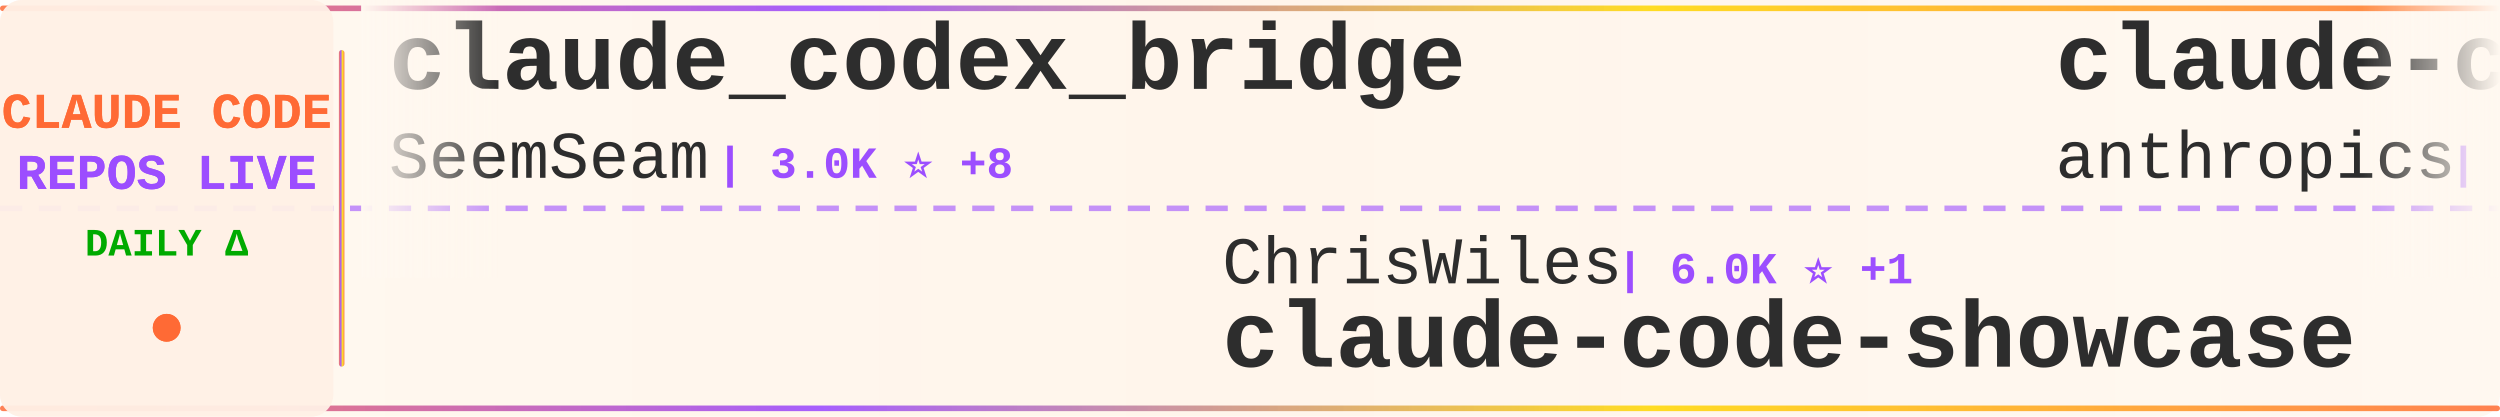
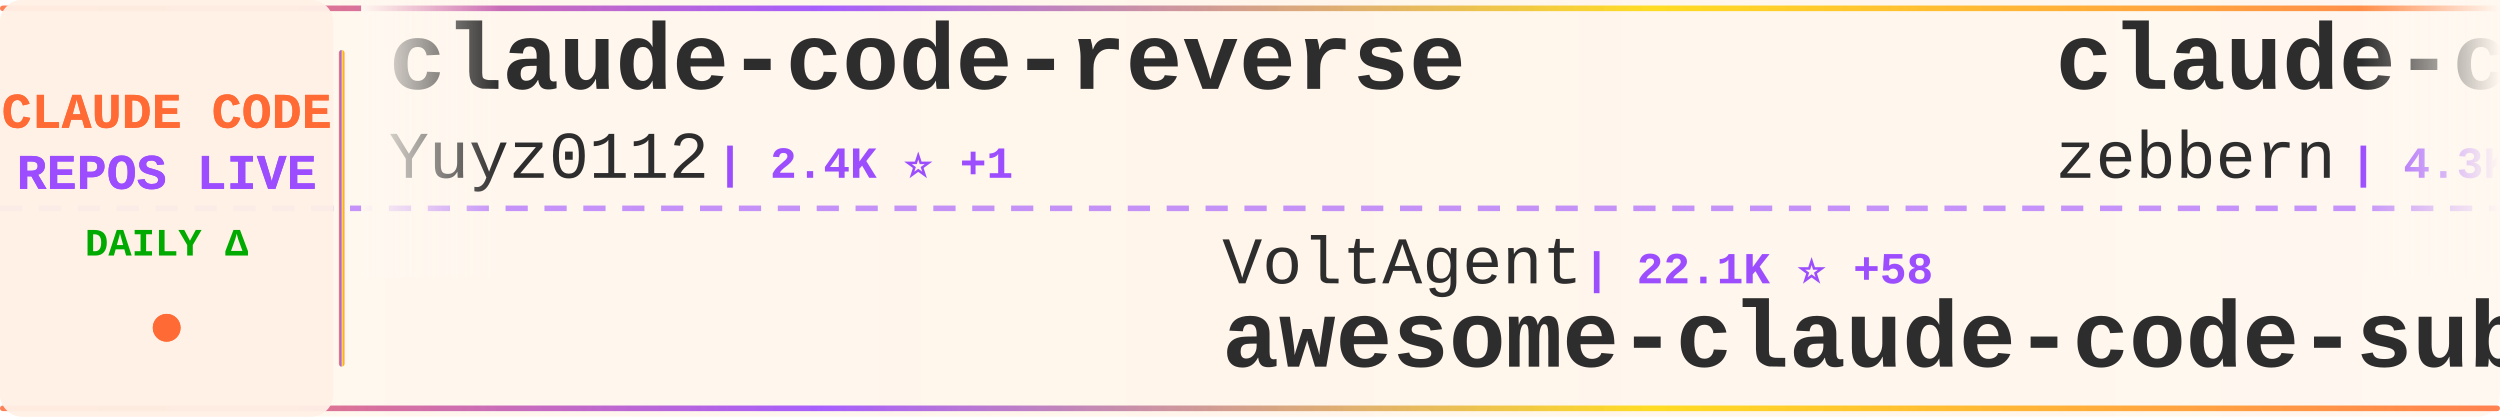
<svg xmlns="http://www.w3.org/2000/svg" width="900" height="150">
  <defs>
    <linearGradient id="tickerBg" x1="0%" y1="0%" x2="100%" y2="0%">
      <stop offset="0%" style="stop-color:#fff8f0;stop-opacity:0.98" />
      <stop offset="50%" style="stop-color:#fff5eb;stop-opacity:1" />
      <stop offset="100%" style="stop-color:#fff8f0;stop-opacity:0.98" />
    </linearGradient>
    <linearGradient id="borderGrad" x1="0%" y1="0%" x2="100%" y2="0%">
      <stop offset="0%" style="stop-color:#FF6B35;stop-opacity:0.85">
        <animate attributeName="stop-opacity" values="0.85;1;0.85" dur="2s" repeatCount="indefinite" />
      </stop>
      <stop offset="33%" style="stop-color:#9C4EFF;stop-opacity:0.9">
        <animate attributeName="stop-opacity" values="0.9;1;0.9" dur="2.2s" repeatCount="indefinite" />
      </stop>
      <stop offset="66%" style="stop-color:#FFD700;stop-opacity:0.85">
        <animate attributeName="stop-opacity" values="0.85;1;0.85" dur="1.8s" repeatCount="indefinite" />
      </stop>
      <stop offset="100%" style="stop-color:#FF6B35;stop-opacity:0.85">
        <animate attributeName="stop-opacity" values="0.85;1;0.85" dur="2s" repeatCount="indefinite" />
      </stop>
    </linearGradient>
    <filter id="textGlow">
      <feGaussianBlur stdDeviation="0.15" result="coloredBlur" />
      <feMerge>
        <feMergeNode in="coloredBlur" />
        <feMergeNode in="SourceGraphic" />
      </feMerge>
    </filter>
    <filter id="metricGlow">
      <feGaussianBlur stdDeviation="0.2" result="coloredBlur" />
      <feMerge>
        <feMergeNode in="coloredBlur" />
        <feMergeNode in="SourceGraphic" />
      </feMerge>
    </filter>
    <linearGradient id="leftFade" x1="0%" y1="0%" x2="100%" y2="0%">
      <stop offset="0%" style="stop-color:#fff8f0;stop-opacity:1" />
      <stop offset="100%" style="stop-color:#fff8f0;stop-opacity:0" />
    </linearGradient>
    <linearGradient id="rightFade" x1="0%" y1="0%" x2="100%" y2="0%">
      <stop offset="0%" style="stop-color:#fff8f0;stop-opacity:0" />
      <stop offset="100%" style="stop-color:#fff8f0;stop-opacity:1" />
    </linearGradient>
  </defs>
  <rect width="900" height="150" fill="url(#tickerBg)" rx="8" />
  <rect x="0" y="2" width="900" height="2" fill="url(#borderGrad)" rx="1" />
  <rect x="0" y="146" width="900" height="2" fill="url(#borderGrad)" rx="1" />
  <line x1="0" y1="75" x2="900" y2="75" stroke="#9C4EFF" stroke-width="2" stroke-dasharray="8 6" opacity="0.6" />
  <rect x="0" y="0" width="120" height="150" fill="#fff0e6" opacity="0.95" rx="8" />
  <text x="60" y="46" font-family="'Courier New', monospace" font-size="18" font-weight="bold" fill="#FF6B35" text-anchor="middle" filter="url(#textGlow)">
    CLAUDE CODE
  </text>
  <text x="60" y="68" font-family="'Courier New', monospace" font-size="18" font-weight="bold" fill="#9C4EFF" text-anchor="middle" filter="url(#textGlow)">
    REPOS LIVE
  </text>
  <text x="60" y="92" font-family="'Courier New', monospace" font-size="14" font-weight="bold" fill="#00aa00" text-anchor="middle">
    DAILY Δ
  </text>
  <circle cx="60" cy="118" r="5" fill="#FF6B35" filter="url(#metricGlow)">
    <animate attributeName="r" values="4;6;4" dur="1.5s" repeatCount="indefinite" />
    <animate attributeName="opacity" values="0.6;1;0.6" dur="1.5s" repeatCount="indefinite" />
  </circle>
  <rect x="122" y="18" width="2" height="114" fill="url(#borderGrad)" rx="1" />
  <clipPath id="tickerClip">
    <rect x="130" y="0" width="770" height="150" />
  </clipPath>
  <g clip-path="url(#tickerClip)">
    <g id="tickerItems">
      <animateTransform attributeName="transform" attributeType="XML" type="translate" from="0 0" to="-3000 0" dur="54s" repeatCount="indefinite" />
      <g transform="translate(0, 0)">
-         <text x="140" y="32" font-family="'Courier New', monospace" font-size="34" font-weight="bold" fill="#2d2d2d">claude_codex_bridge</text>
-         <text x="140" y="64" font-family="'Courier New', monospace" font-size="24" font-weight="normal" fill="#2d2d2d" opacity="1.0">SeemSeam</text>
-         <text x="258" y="64" font-family="'Courier New', monospace" font-size="16" font-weight="bold" fill="#9C4EFF"> | 3.0K ⭐ +8</text>
+         <text x="140" y="32" font-family="'Courier New', monospace" font-size="34" font-weight="bold" fill="#2d2d2d">claude-code-reverse</text>
+         <text x="140" y="64" font-family="'Courier New', monospace" font-size="24" font-weight="normal" fill="#2d2d2d" opacity="1.0">Yuyz0112</text>
+         <text x="258" y="64" font-family="'Courier New', monospace" font-size="16" font-weight="bold" fill="#9C4EFF"> | 2.4K ⭐ +1</text>
      </g>
      <g transform="translate(300, 0)">
-         <text x="140" y="102" font-family="'Courier New', monospace" font-size="24" font-weight="normal" fill="#2d2d2d" opacity="1.0">ChrisWiles</text>
-         <text x="282" y="102" font-family="'Courier New', monospace" font-size="16" font-weight="bold" fill="#9C4EFF"> | 6.0K ⭐ +1</text>
-         <text x="140" y="132" font-family="'Courier New', monospace" font-size="34" font-weight="bold" fill="#2d2d2d">claude-code-showcase</text>
+         <text x="140" y="102" font-family="'Courier New', monospace" font-size="24" font-weight="normal" fill="#2d2d2d" opacity="1.0">VoltAgent</text>
+         <text x="270" y="102" font-family="'Courier New', monospace" font-size="16" font-weight="bold" fill="#9C4EFF"> | 22.1K ⭐ +58</text>
+         <text x="140" y="132" font-family="'Courier New', monospace" font-size="34" font-weight="bold" fill="#2d2d2d">awesome-claude-code-suba...</text>
      </g>
      <g transform="translate(600, 0)">
-         <text x="140" y="32" font-family="'Courier New', monospace" font-size="34" font-weight="bold" fill="#2d2d2d">claude-code-security-rev...</text>
-         <text x="140" y="64" font-family="'Courier New', monospace" font-size="24" font-weight="normal" fill="#2d2d2d" opacity="1.0">anthropics</text>
-         <text x="282" y="64" font-family="'Courier New', monospace" font-size="16" font-weight="bold" fill="#9C4EFF"> | 5.3K ⭐ +9</text>
+         <text x="140" y="32" font-family="'Courier New', monospace" font-size="34" font-weight="bold" fill="#2d2d2d">claude-code-guide</text>
+         <text x="140" y="64" font-family="'Courier New', monospace" font-size="24" font-weight="normal" fill="#2d2d2d" opacity="1.0">zebbern</text>
+         <text x="246" y="64" font-family="'Courier New', monospace" font-size="16" font-weight="bold" fill="#9C4EFF"> | 4.3K ⭐ +1</text>
      </g>
      <g transform="translate(900, 0)">
-         <text x="140" y="102" font-family="'Courier New', monospace" font-size="24" font-weight="normal" fill="#2d2d2d" opacity="1.0">lintsinghua</text>
-         <text x="294" y="102" font-family="'Courier New', monospace" font-size="16" font-weight="bold" fill="#9C4EFF"> | 3.7K ⭐ +7</text>
-         <text x="140" y="132" font-family="'Courier New', monospace" font-size="34" font-weight="bold" fill="#2d2d2d">claude-code-book</text>
+         <text x="140" y="102" font-family="'Courier New', monospace" font-size="24" font-weight="normal" fill="#2d2d2d" opacity="1.0">FlorianBruniaux</text>
+         <text x="342" y="102" font-family="'Courier New', monospace" font-size="16" font-weight="bold" fill="#9C4EFF"> | 5.1K ⭐ +10</text>
+         <text x="140" y="132" font-family="'Courier New', monospace" font-size="34" font-weight="bold" fill="#2d2d2d">claude-code-ultimate-gui...</text>
      </g>
      <g transform="translate(1200, 0)">
-         <text x="140" y="32" font-family="'Courier New', monospace" font-size="34" font-weight="bold" fill="#2d2d2d">claude-code-guide</text>
-         <text x="140" y="64" font-family="'Courier New', monospace" font-size="24" font-weight="normal" fill="#2d2d2d" opacity="1.0">Cranot</text>
-         <text x="234" y="64" font-family="'Courier New', monospace" font-size="16" font-weight="bold" fill="#9C4EFF"> | 2.8K ⭐</text>
+         <text x="140" y="32" font-family="'Courier New', monospace" font-size="34" font-weight="bold" fill="#2d2d2d">claude-code-settings</text>
+         <text x="140" y="64" font-family="'Courier New', monospace" font-size="24" font-weight="normal" fill="#2d2d2d" opacity="1.0">feiskyer</text>
+         <text x="258" y="64" font-family="'Courier New', monospace" font-size="16" font-weight="bold" fill="#9C4EFF"> | 1.6K ⭐ +2</text>
      </g>
      <g transform="translate(1500, 0)">
-         <text x="140" y="102" font-family="'Courier New', monospace" font-size="24" font-weight="normal" fill="#2d2d2d" opacity="1.0">lorryjovens-hub</text>
-         <text x="342" y="102" font-family="'Courier New', monospace" font-size="16" font-weight="bold" fill="#9C4EFF"> | 1.6K ⭐ +1</text>
-         <text x="140" y="132" font-family="'Courier New', monospace" font-size="34" font-weight="bold" fill="#2d2d2d">claude-code-rust</text>
+         <text x="140" y="102" font-family="'Courier New', monospace" font-size="24" font-weight="normal" fill="#2d2d2d" opacity="1.0">guanshan</text>
+         <text x="258" y="102" font-family="'Courier New', monospace" font-size="16" font-weight="bold" fill="#9C4EFF"> | 60 ⭐</text>
+         <text x="140" y="132" font-family="'Courier New', monospace" font-size="34" font-weight="bold" fill="#2d2d2d">ClaudeCode</text>
      </g>
      <g transform="translate(1800, 0)">
-         <text x="140" y="32" font-family="'Courier New', monospace" font-size="34" font-weight="bold" fill="#2d2d2d">claude-code-prompts</text>
-         <text x="140" y="64" font-family="'Courier New', monospace" font-size="24" font-weight="normal" fill="#2d2d2d" opacity="1.0">repowise-dev</text>
-         <text x="306" y="64" font-family="'Courier New', monospace" font-size="16" font-weight="bold" fill="#9C4EFF"> | 1.1K ⭐ +2</text>
+         <text x="140" y="32" font-family="'Courier New', monospace" font-size="34" font-weight="bold" fill="#2d2d2d">claude-code-system-promp...</text>
+         <text x="140" y="64" font-family="'Courier New', monospace" font-size="24" font-weight="normal" fill="#2d2d2d" opacity="1.0">Piebald-AI</text>
+         <text x="282" y="64" font-family="'Courier New', monospace" font-size="16" font-weight="bold" fill="#9C4EFF"> | 11.2K ⭐ +29</text>
      </g>
      <g transform="translate(2100, 0)">
-         <text x="140" y="102" font-family="'Courier New', monospace" font-size="24" font-weight="normal" fill="#2d2d2d" opacity="1.0">1rgs</text>
-         <text x="210" y="102" font-family="'Courier New', monospace" font-size="16" font-weight="bold" fill="#9C4EFF"> | 3.6K ⭐ +1</text>
-         <text x="140" y="132" font-family="'Courier New', monospace" font-size="34" font-weight="bold" fill="#2d2d2d">claude-code-proxy</text>
+         <text x="140" y="102" font-family="'Courier New', monospace" font-size="24" font-weight="normal" fill="#2d2d2d" opacity="1.0">ponponon</text>
+         <text x="258" y="102" font-family="'Courier New', monospace" font-size="16" font-weight="bold" fill="#9C4EFF"> | 2.3K ⭐ +1</text>
+         <text x="140" y="132" font-family="'Courier New', monospace" font-size="34" font-weight="bold" fill="#2d2d2d">claude_code_src</text>
      </g>
      <g transform="translate(2400, 0)">
-         <text x="140" y="32" font-family="'Courier New', monospace" font-size="34" font-weight="bold" fill="#2d2d2d">CLIProxyAPI</text>
-         <text x="140" y="64" font-family="'Courier New', monospace" font-size="24" font-weight="normal" fill="#2d2d2d" opacity="1.0">router-for-me</text>
-         <text x="318" y="64" font-family="'Courier New', monospace" font-size="16" font-weight="bold" fill="#9C4EFF"> | 37.9K ⭐ +67</text>
+         <text x="140" y="32" font-family="'Courier New', monospace" font-size="34" font-weight="bold" fill="#2d2d2d">claude-code-local</text>
+         <text x="140" y="64" font-family="'Courier New', monospace" font-size="24" font-weight="normal" fill="#2d2d2d" opacity="1.0">nicedreamzapp</text>
+         <text x="318" y="64" font-family="'Courier New', monospace" font-size="16" font-weight="bold" fill="#9C4EFF"> | 2.8K ⭐ +3</text>
      </g>
      <g transform="translate(2700, 0)">
-         <text x="140" y="102" font-family="'Courier New', monospace" font-size="24" font-weight="normal" fill="#2d2d2d" opacity="1.0">jeremylongshore</text>
-         <text x="342" y="102" font-family="'Courier New', monospace" font-size="16" font-weight="bold" fill="#9C4EFF"> | 2.4K ⭐ +6</text>
-         <text x="140" y="132" font-family="'Courier New', monospace" font-size="34" font-weight="bold" fill="#2d2d2d">claude-code-plugins-plus...</text>
+         <text x="140" y="102" font-family="'Courier New', monospace" font-size="24" font-weight="normal" fill="#2d2d2d" opacity="1.0">darcyegb</text>
+         <text x="258" y="102" font-family="'Courier New', monospace" font-size="16" font-weight="bold" fill="#9C4EFF"> | 731 ⭐ +1</text>
+         <text x="140" y="132" font-family="'Courier New', monospace" font-size="34" font-weight="bold" fill="#2d2d2d">ClaudeCodeAgents</text>
      </g>
      <g transform="translate(3000, 0)">
-         <text x="140" y="32" font-family="'Courier New', monospace" font-size="34" font-weight="bold" fill="#2d2d2d">claude_codex_bridge</text>
-         <text x="140" y="64" font-family="'Courier New', monospace" font-size="24" font-weight="normal" fill="#2d2d2d" opacity="1.0">SeemSeam</text>
-         <text x="258" y="64" font-family="'Courier New', monospace" font-size="16" font-weight="bold" fill="#9C4EFF"> | 3.0K ⭐ +8</text>
+         <text x="140" y="32" font-family="'Courier New', monospace" font-size="34" font-weight="bold" fill="#2d2d2d">claude-code-reverse</text>
+         <text x="140" y="64" font-family="'Courier New', monospace" font-size="24" font-weight="normal" fill="#2d2d2d" opacity="1.0">Yuyz0112</text>
+         <text x="258" y="64" font-family="'Courier New', monospace" font-size="16" font-weight="bold" fill="#9C4EFF"> | 2.4K ⭐ +1</text>
      </g>
      <g transform="translate(3300, 0)">
-         <text x="140" y="102" font-family="'Courier New', monospace" font-size="24" font-weight="normal" fill="#2d2d2d" opacity="1.0">ChrisWiles</text>
-         <text x="282" y="102" font-family="'Courier New', monospace" font-size="16" font-weight="bold" fill="#9C4EFF"> | 6.0K ⭐ +1</text>
-         <text x="140" y="132" font-family="'Courier New', monospace" font-size="34" font-weight="bold" fill="#2d2d2d">claude-code-showcase</text>
+         <text x="140" y="102" font-family="'Courier New', monospace" font-size="24" font-weight="normal" fill="#2d2d2d" opacity="1.0">VoltAgent</text>
+         <text x="270" y="102" font-family="'Courier New', monospace" font-size="16" font-weight="bold" fill="#9C4EFF"> | 22.1K ⭐ +58</text>
+         <text x="140" y="132" font-family="'Courier New', monospace" font-size="34" font-weight="bold" fill="#2d2d2d">awesome-claude-code-suba...</text>
      </g>
      <g transform="translate(3600, 0)">
-         <text x="140" y="32" font-family="'Courier New', monospace" font-size="34" font-weight="bold" fill="#2d2d2d">claude-code-security-rev...</text>
-         <text x="140" y="64" font-family="'Courier New', monospace" font-size="24" font-weight="normal" fill="#2d2d2d" opacity="1.0">anthropics</text>
-         <text x="282" y="64" font-family="'Courier New', monospace" font-size="16" font-weight="bold" fill="#9C4EFF"> | 5.3K ⭐ +9</text>
+         <text x="140" y="32" font-family="'Courier New', monospace" font-size="34" font-weight="bold" fill="#2d2d2d">claude-code-guide</text>
+         <text x="140" y="64" font-family="'Courier New', monospace" font-size="24" font-weight="normal" fill="#2d2d2d" opacity="1.0">zebbern</text>
+         <text x="246" y="64" font-family="'Courier New', monospace" font-size="16" font-weight="bold" fill="#9C4EFF"> | 4.3K ⭐ +1</text>
      </g>
      <g transform="translate(3900, 0)">
-         <text x="140" y="102" font-family="'Courier New', monospace" font-size="24" font-weight="normal" fill="#2d2d2d" opacity="1.0">lintsinghua</text>
-         <text x="294" y="102" font-family="'Courier New', monospace" font-size="16" font-weight="bold" fill="#9C4EFF"> | 3.7K ⭐ +7</text>
-         <text x="140" y="132" font-family="'Courier New', monospace" font-size="34" font-weight="bold" fill="#2d2d2d">claude-code-book</text>
+         <text x="140" y="102" font-family="'Courier New', monospace" font-size="24" font-weight="normal" fill="#2d2d2d" opacity="1.0">FlorianBruniaux</text>
+         <text x="342" y="102" font-family="'Courier New', monospace" font-size="16" font-weight="bold" fill="#9C4EFF"> | 5.1K ⭐ +10</text>
+         <text x="140" y="132" font-family="'Courier New', monospace" font-size="34" font-weight="bold" fill="#2d2d2d">claude-code-ultimate-gui...</text>
      </g>
    </g>
  </g>
  <rect x="130" y="0" width="50" height="100" fill="url(#leftFade)" />
  <rect x="850" y="0" width="50" height="100" fill="url(#rightFade)" />
</svg>
